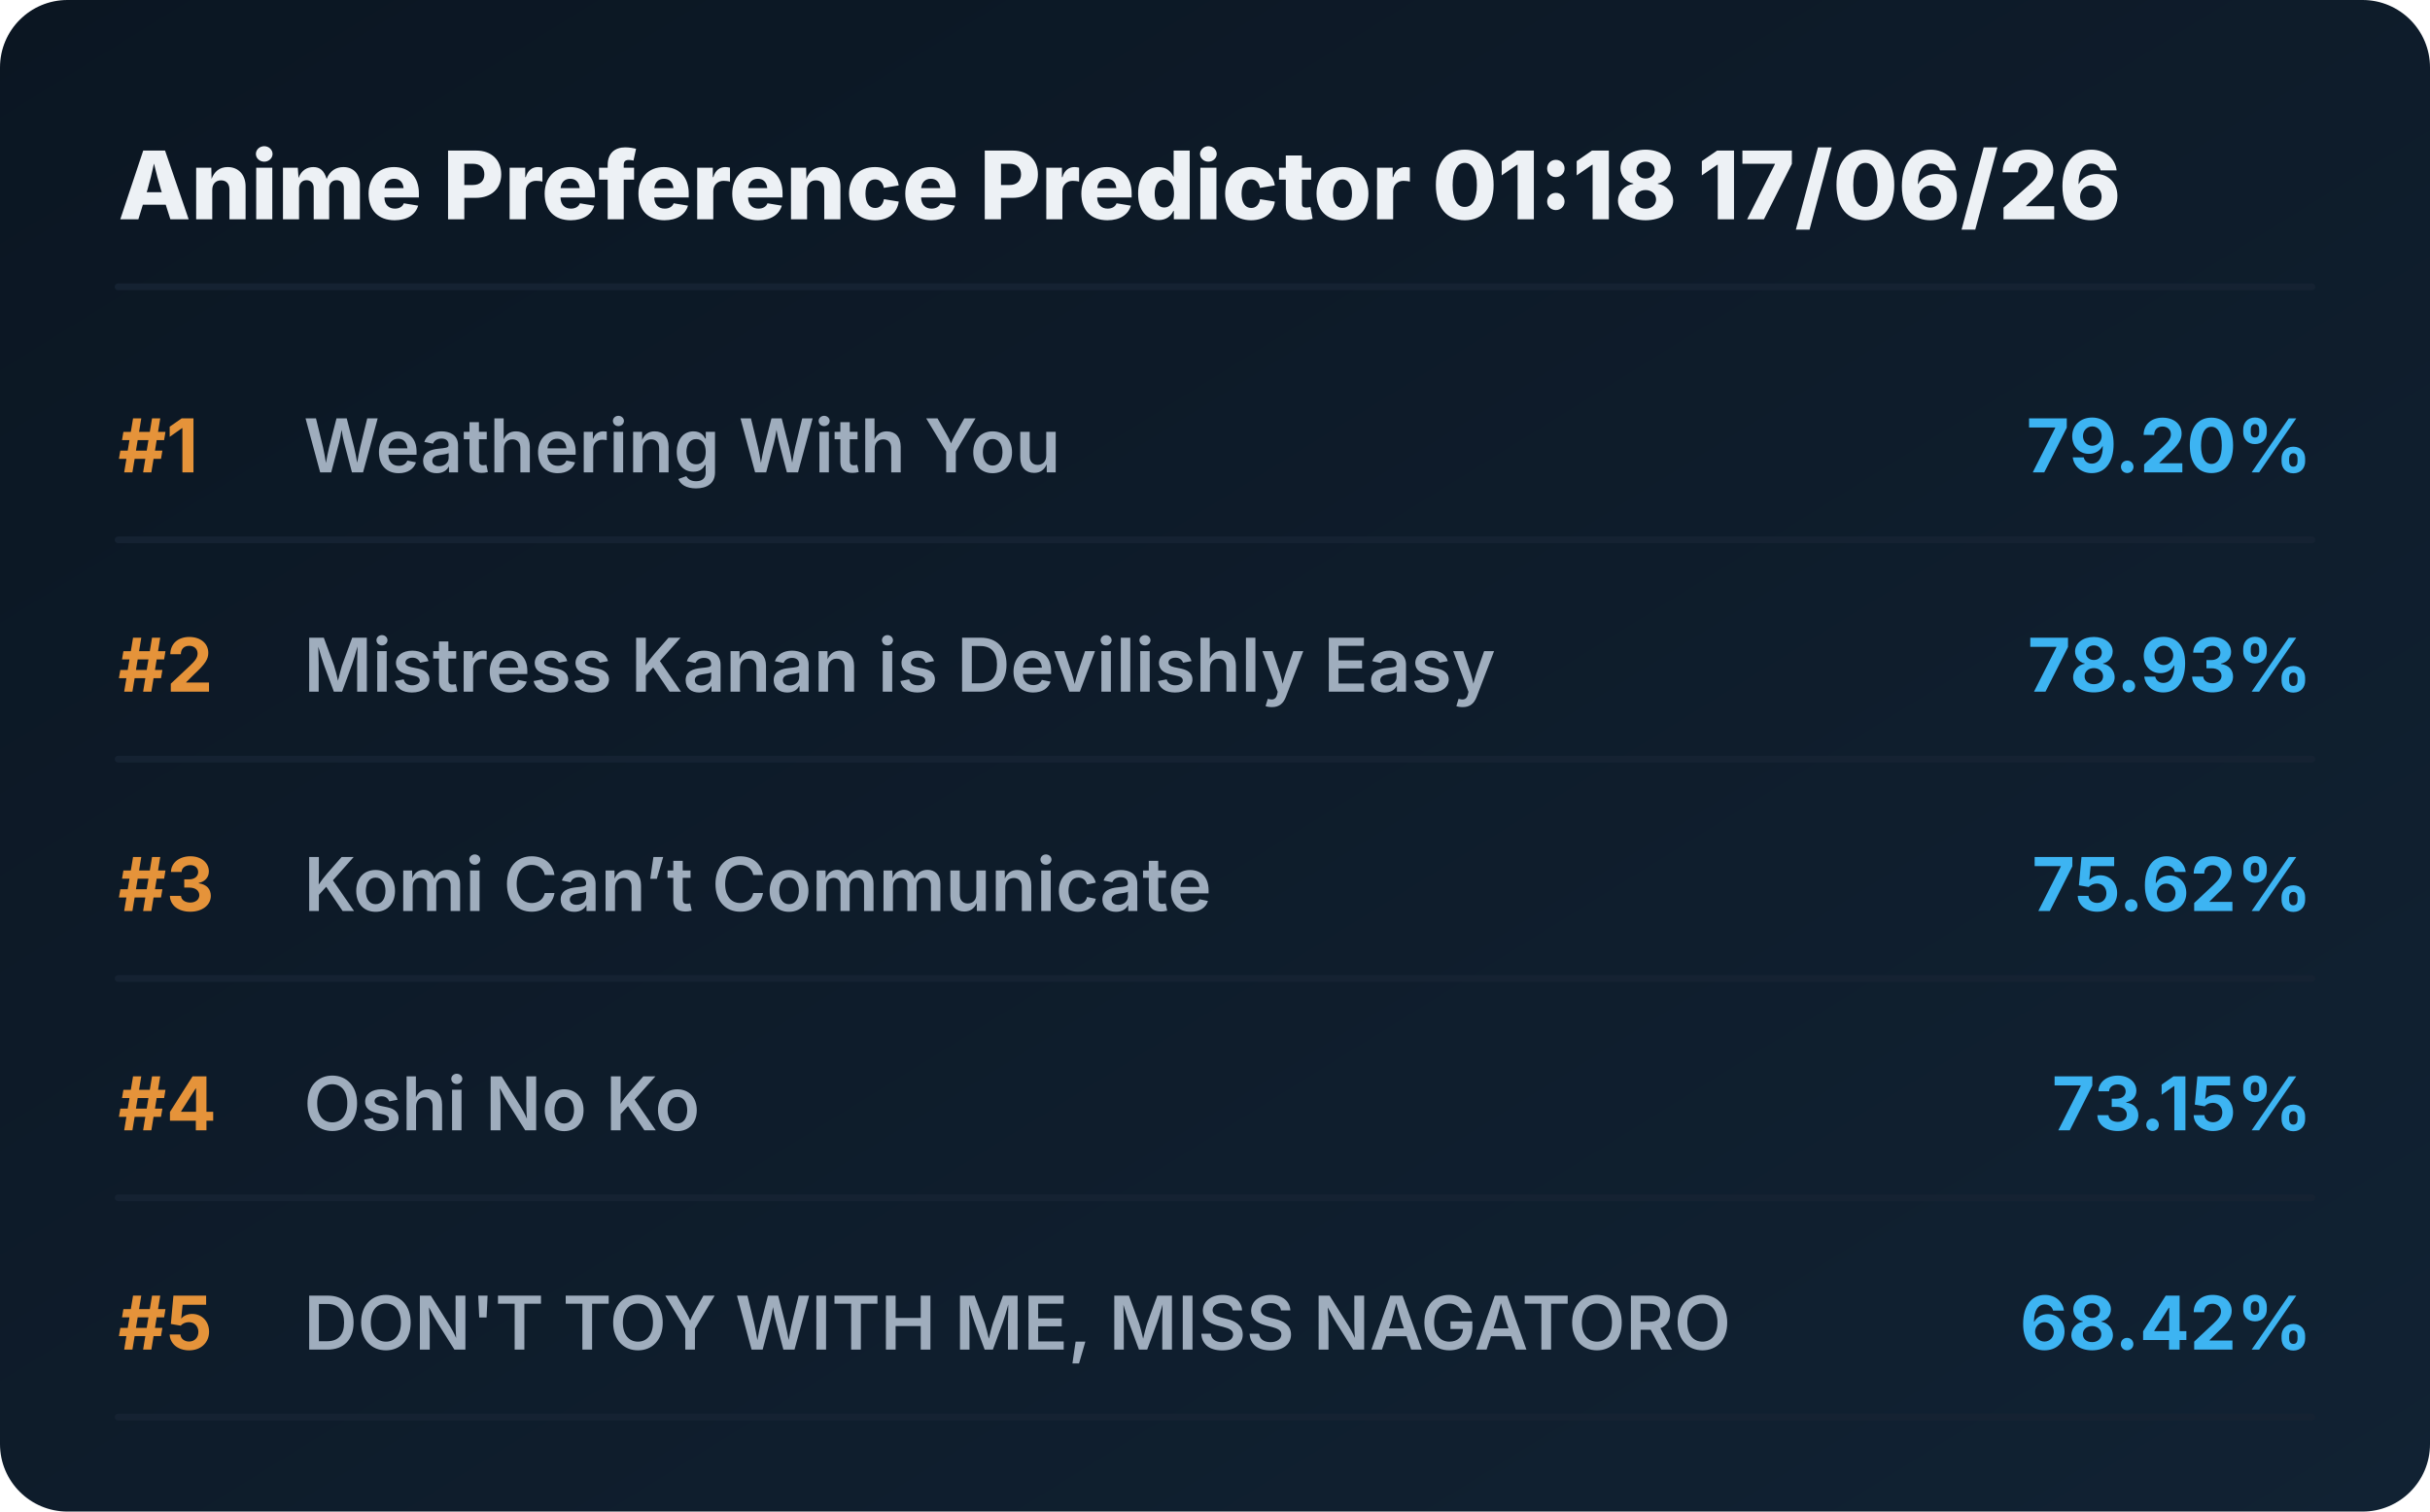
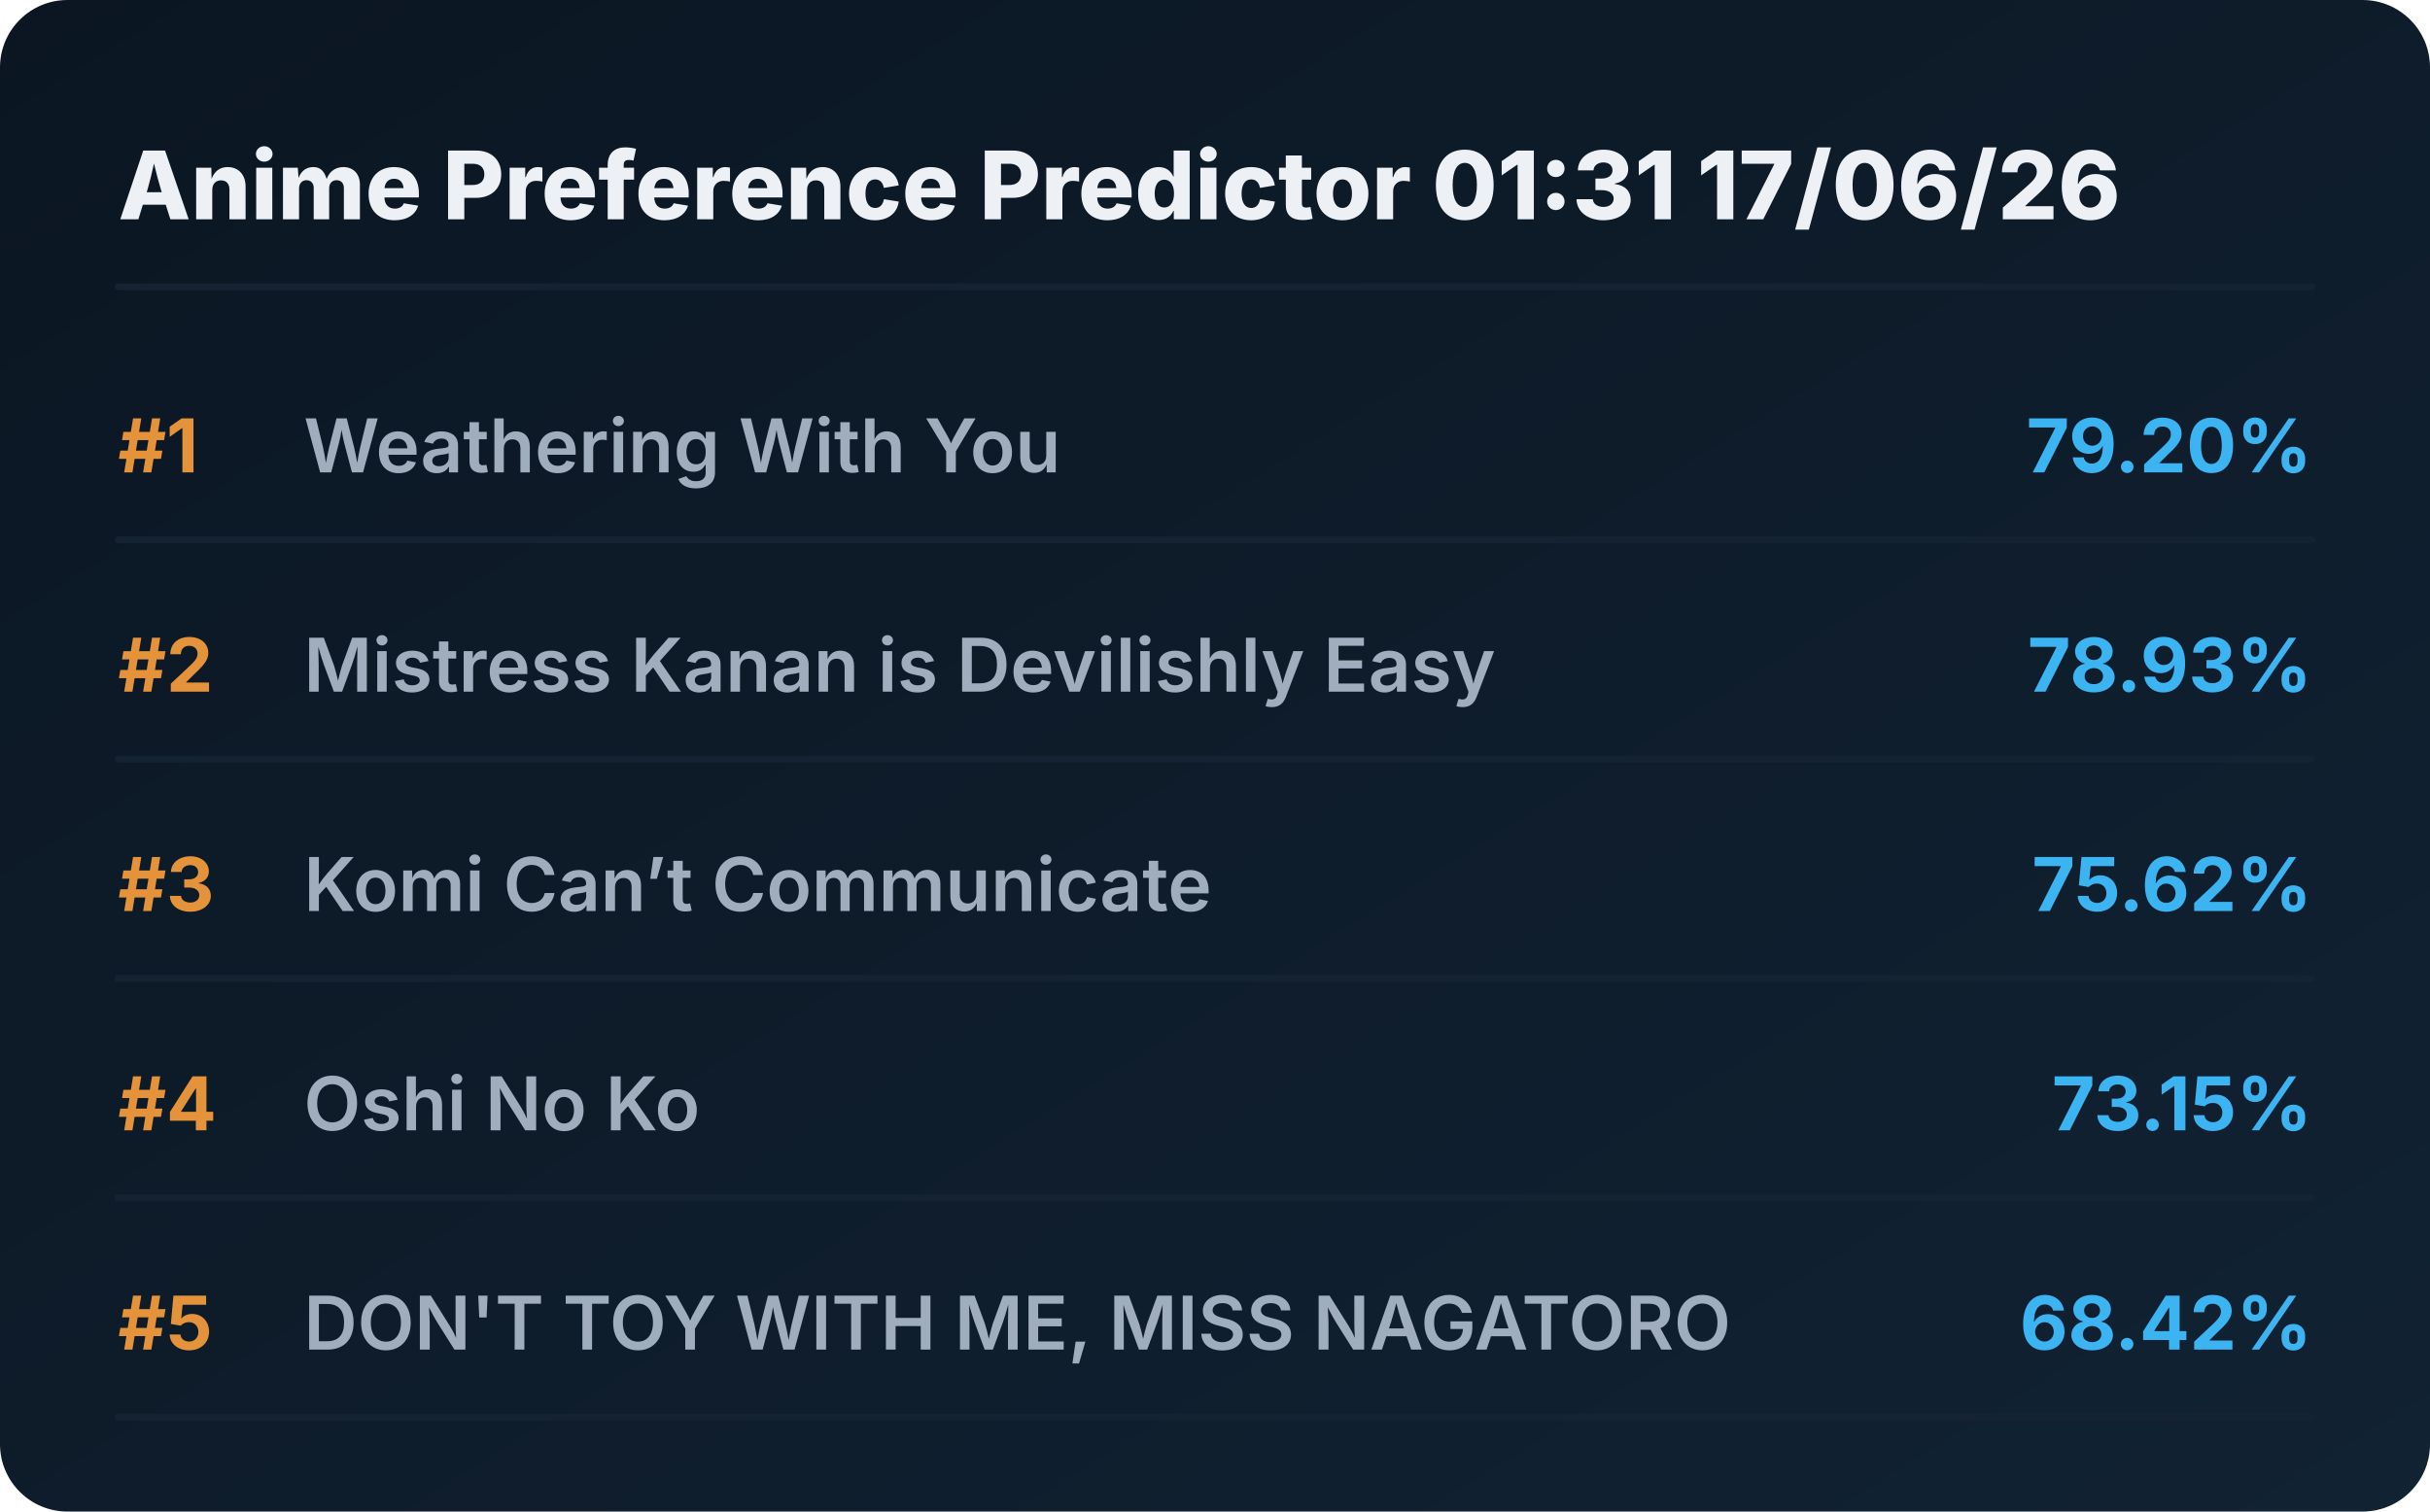
<svg xmlns="http://www.w3.org/2000/svg" viewBox="0 0 720 448" preserveAspectRatio="xMidYMid meet" style="width: 100%; height: auto; max-width: 720px;">
  <defs>
    <linearGradient id="boxGrad" x1="0%" y1="0%" x2="100%" y2="100%">
      <stop offset="0%" stop-color="#0b1622" />
      <stop offset="100%" stop-color="#112233" />
    </linearGradient>
    <clipPath id="titleClip">
      <rect x="90" y="0" width="510" height="100%" />
    </clipPath>
  </defs>
  <style>
    .bg { fill: url(#boxGrad); rx: 20px; }
    .header { font-family: 'Overpass', 'Inter', system-ui, sans-serif; font-weight: 800; font-size: 28px; fill: #edf1f5; }
    .rank { font-family: 'Overpass', 'Inter', system-ui, sans-serif; font-weight: 700; font-size: 22px; fill: #e5933a; }
    .title { font-family: 'Overpass', 'Inter', system-ui, sans-serif; font-weight: 600; font-size: 22px; fill: #9fadbd; }
    .score { font-family: 'Overpass', 'Inter', system-ui, sans-serif; font-weight: 700; font-size: 22px; fill: #3db4f2; }
    .line { stroke: #152232; stroke-width: 2; stroke-linecap: round; }
  </style>
  <rect class="bg" width="720" height="448" />
-   <text x="35" y="65" class="header">Anime Preference Predictor 01:18 17/06/26</text>
+   <text x="35" y="65" class="header">Anime Preference Predictor 01:31 17/06/26</text>
  <line x1="35" y1="85" x2="685" y2="85" class="line" />
  <g transform="translate(0, 0)">
    <text x="35" y="140" class="rank">#1</text>
    <text x="90" y="140" class="title">Weathering With You</text>
    <text x="685" y="140" class="score" text-anchor="end">79.20%</text>
    <line x1="35" y1="160" x2="685" y2="160" class="line" />
  </g>
  <g transform="translate(0, 65)">
    <text x="35" y="140" class="rank">#2</text>
    <text x="90" y="140" class="title">Mistress Kanan is Devilishly Easy</text>
    <text x="685" y="140" class="score" text-anchor="end">78.93%</text>
    <line x1="35" y1="160" x2="685" y2="160" class="line" />
  </g>
  <g transform="translate(0, 130)">
    <text x="35" y="140" class="rank">#3</text>
    <text x="90" y="140" class="title">Komi Can’t Communicate</text>
    <text x="685" y="140" class="score" text-anchor="end">75.62%</text>
    <line x1="35" y1="160" x2="685" y2="160" class="line" />
  </g>
  <g transform="translate(0, 195)">
    <text x="35" y="140" class="rank">#4</text>
    <text x="90" y="140" class="title">Oshi No Ko</text>
    <text x="685" y="140" class="score" text-anchor="end">73.15%</text>
    <line x1="35" y1="160" x2="685" y2="160" class="line" />
  </g>
  <g transform="translate(0, 260)">
    <text x="35" y="140" class="rank">#5</text>
    <text x="90" y="140" class="title">DON'T TOY WITH ME, MISS NAGATORO</text>
    <text x="685" y="140" class="score" text-anchor="end">68.42%</text>
    <line x1="35" y1="160" x2="685" y2="160" class="line" />
  </g>
</svg>
